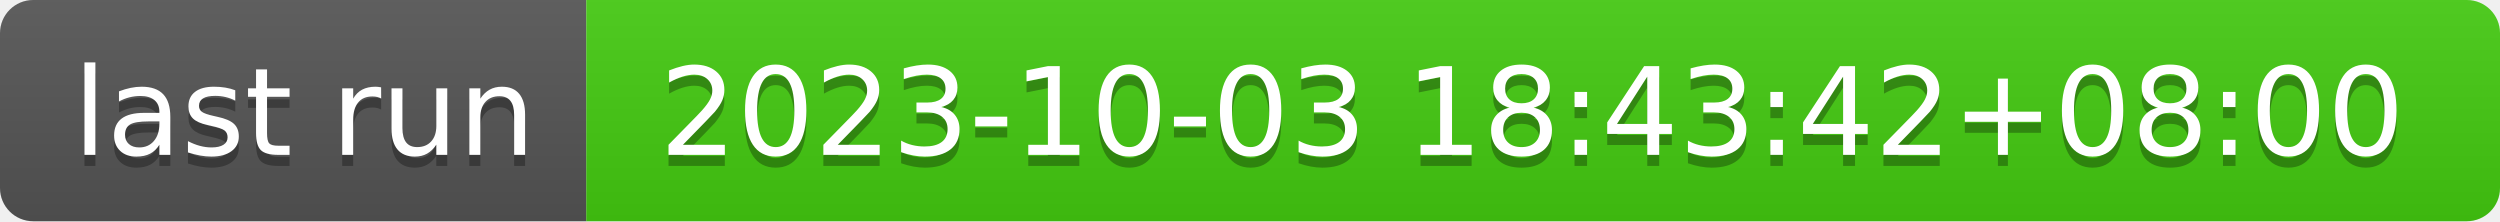
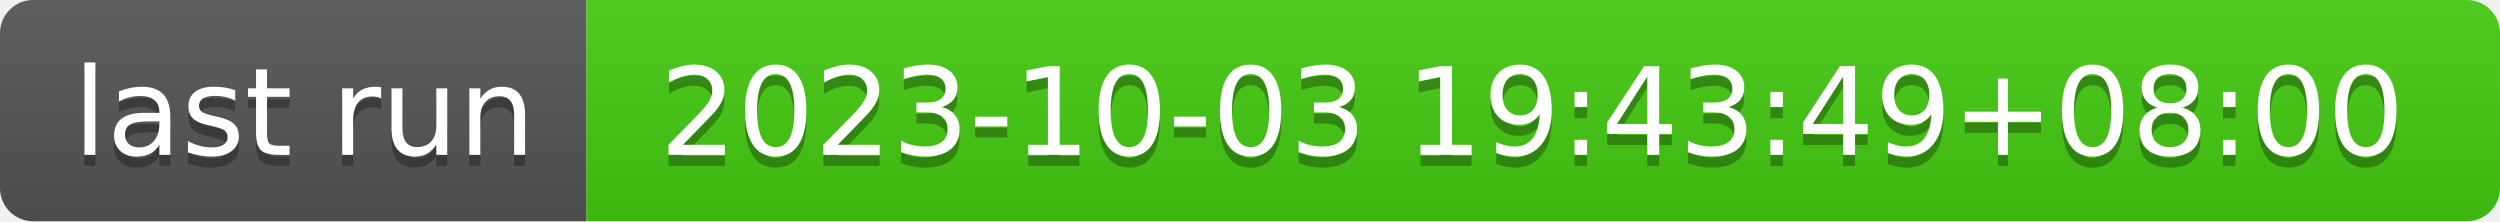
- <svg xmlns="http://www.w3.org/2000/svg" width="226" height="20" role="img" aria-label="last run: 2023-10-03 18:43:42+08:00">
+ <svg xmlns="http://www.w3.org/2000/svg" width="226" height="20" role="img" aria-label="last run: 2023-10-03 19:43:49+08:00">
  <linearGradient id="s" x2="0" y2="100%">
    <stop offset="0" stop-color="#bbb" stop-opacity=".1" />
    <stop offset="1" stop-opacity=".1" />
  </linearGradient>
  <clipPath id="r">
    <rect width="226" height="20" rx="3" fill="#fff" />
  </clipPath>
  <g clip-path="url(#r)">
    <rect width="53" height="20" fill="#555" />
    <rect x="53" width="173" height="20" fill="#4c1" />
    <rect width="226" height="20" fill="url(#s)" />
  </g>
  <g fill="#fff" text-anchor="middle" font-family="Verdana,Geneva,DejaVu Sans,sans-serif" text-rendering="geometricPrecision" font-size="110">
    <text aria-hidden="true" x="275" y="150" fill="#010101" fill-opacity=".3" transform="scale(.1)" textLength="430">last run</text>
    <text x="275" y="140" transform="scale(.1)" fill="#fff" textLength="430">last run</text>
-     <text aria-hidden="true" x="1385" y="150" fill="#010101" fill-opacity=".3" transform="scale(.1)" textLength="1630">2023-10-03 18:43:42+08:00</text>
-     <text x="1385" y="140" transform="scale(.1)" fill="#fff" textLength="1630">2023-10-03 18:43:42+08:00</text>
+     <text aria-hidden="true" x="1385" y="150" fill="#010101" fill-opacity=".3" transform="scale(.1)" textLength="1630">2023-10-03 19:43:49+08:00</text>
+     <text x="1385" y="140" transform="scale(.1)" fill="#fff" textLength="1630">2023-10-03 19:43:49+08:00</text>
  </g>
</svg>
